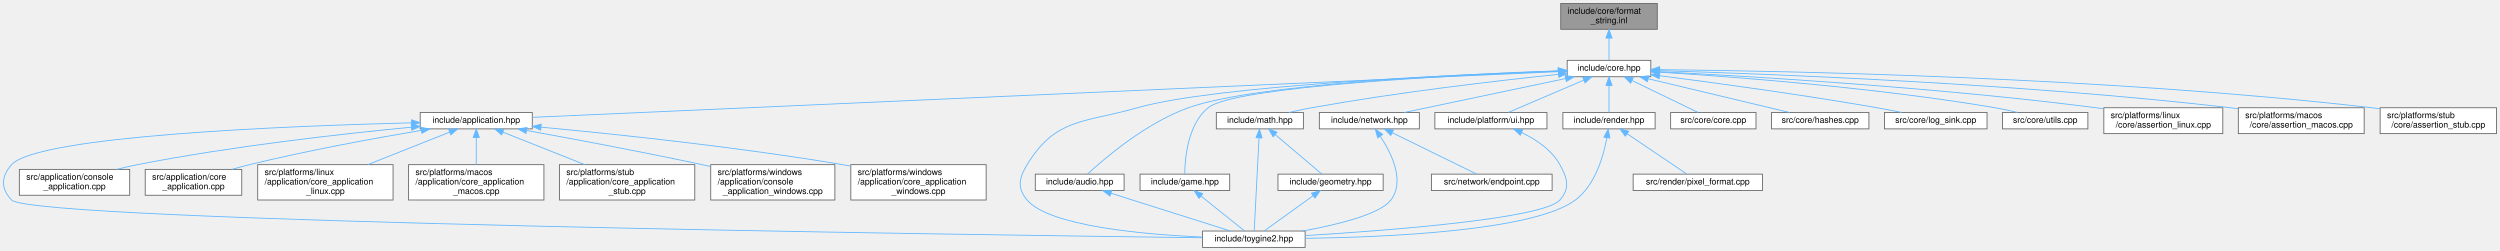
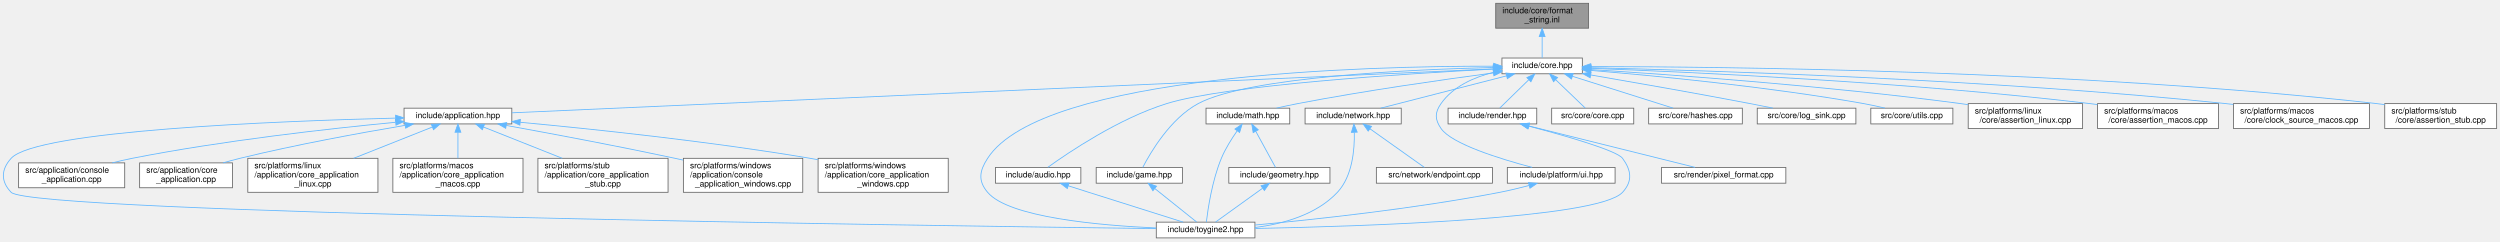
- <svg xmlns="http://www.w3.org/2000/svg" xmlns:xlink="http://www.w3.org/1999/xlink" width="2900pt" height="291pt" viewBox="0.00 0.00 2899.89 291.00">
+ <svg xmlns="http://www.w3.org/2000/svg" xmlns:xlink="http://www.w3.org/1999/xlink" width="3016pt" height="291pt" viewBox="0.00 0.00 3015.89 291.00">
  <g id="page0,1_graph0" class="graph" transform="scale(1 1) rotate(0) translate(4 287)">
    <g id="Node000001" class="node">
      <g id="a_Node000001">
        <a xlink:title="Inline implementations for toy::FormatString.">
-           <polygon fill="#999999" stroke="#666666" points="1918.39,-283 1806.39,-283 1806.39,-253 1918.39,-253 1918.39,-283" />
-           <text text-anchor="start" x="1814.39" y="-271" font-family="Helvetica,sans-Serif" font-size="10.00">include/core/format</text>
-           <text text-anchor="middle" x="1862.39" y="-260" font-family="Helvetica,sans-Serif" font-size="10.00">_string.inl</text>
+           <polygon fill="#999999" stroke="#666666" points="1912.39,-283 1800.39,-283 1800.39,-253 1912.39,-253 1912.39,-283" />
+           <text text-anchor="start" x="1808.39" y="-271" font-family="Helvetica,sans-Serif" font-size="10.00">include/core/format</text>
+           <text text-anchor="middle" x="1856.39" y="-260" font-family="Helvetica,sans-Serif" font-size="10.00">_string.inl</text>
        </a>
      </g>
    </g>
    <g id="Node000002" class="node">
      <g id="a_Node000002">
        <a xlink:href="../../da/d47/core_8hpp.html" target="_top" xlink:title="Umbrella header for the engine core module.">
-           <polygon fill="white" stroke="#666666" points="1910.89,-217 1813.89,-217 1813.89,-198 1910.89,-198 1910.89,-217" />
-           <text text-anchor="middle" x="1862.39" y="-205" font-family="Helvetica,sans-Serif" font-size="10.00">include/core.hpp</text>
+           <polygon fill="white" stroke="#666666" points="1904.89,-217 1807.89,-217 1807.89,-198 1904.89,-198 1904.89,-217" />
+           <text text-anchor="middle" x="1856.39" y="-205" font-family="Helvetica,sans-Serif" font-size="10.00">include/core.hpp</text>
        </a>
      </g>
    </g>
    <g id="edge1_Node000001_Node000002" class="edge">
      <g id="a_edge1_Node000001_Node000002">
        <a xlink:title=" ">
-           <path fill="none" stroke="#63b8ff" d="M1862.39,-242.75C1862.39,-233.72 1862.39,-224.03 1862.39,-217.27" />
-           <polygon fill="#63b8ff" stroke="#63b8ff" points="1858.89,-242.84 1862.39,-252.84 1865.89,-242.84 1858.89,-242.84" />
+           <path fill="none" stroke="#63b8ff" d="M1856.39,-242.75C1856.39,-233.72 1856.39,-224.03 1856.39,-217.27" />
+           <polygon fill="#63b8ff" stroke="#63b8ff" points="1852.89,-242.84 1856.39,-252.84 1859.89,-242.84 1852.89,-242.84" />
        </a>
      </g>
    </g>
    <g id="Node000003" class="node">
      <g id="a_Node000003">
        <a xlink:href="../../d4/d01/application_8hpp.html" target="_top" xlink:title="Umbrella header for the application module.">
          <polygon fill="white" stroke="#666666" points="613.39,-156.5 483.39,-156.5 483.39,-137.5 613.39,-137.5 613.39,-156.5" />
          <text text-anchor="middle" x="548.39" y="-144.5" font-family="Helvetica,sans-Serif" font-size="10.00">include/application.hpp</text>
        </a>
      </g>
    </g>
    <g id="edge2_Node000002_Node000003" class="edge">
      <g id="a_edge2_Node000002_Node000003">
        <a xlink:title=" ">
-           <path fill="none" stroke="#63b8ff" d="M1803.49,-203.88C1587.45,-194.26 839.42,-160.96 613.5,-150.9" />
-           <polygon fill="#63b8ff" stroke="#63b8ff" points="1803.52,-207.38 1813.67,-204.33 1803.83,-200.39 1803.52,-207.38" />
+           <path fill="none" stroke="#63b8ff" d="M1797.34,-203.86C1581.85,-194.22 838.67,-160.98 613.53,-150.91" />
+           <polygon fill="#63b8ff" stroke="#63b8ff" points="1797.35,-207.36 1807.5,-204.31 1797.66,-200.37 1797.35,-207.36" />
        </a>
      </g>
    </g>
    <g id="Node000004" class="node">
      <g id="a_Node000004">
        <a xlink:href="../../d8/d8c/toygine2_8hpp.html" target="_top" xlink:title="Main umbrella header for the engine.">
          <polygon fill="white" stroke="#666666" points="1509.89,-19 1390.89,-19 1390.89,0 1509.89,0 1509.89,-19" />
          <text text-anchor="middle" x="1450.39" y="-7" font-family="Helvetica,sans-Serif" font-size="10.00">include/toygine2.hpp</text>
        </a>
      </g>
    </g>
    <g id="edge27_Node000002_Node000004" class="edge">
      <g id="a_edge27_Node000002_Node000004">
        <a xlink:title=" ">
-           <path fill="none" stroke="#63b8ff" d="M1803.46,-204.63C1681.6,-200.28 1405.73,-187.84 1315.39,-162 1253.85,-144.4 1220.7,-150.65 1187.39,-96 1177.9,-80.44 1175.62,-68.92 1187.39,-55 1212.9,-24.8 1321.38,-15.09 1390.8,-11.97" />
-           <polygon fill="#63b8ff" stroke="#63b8ff" points="1803.6,-208.14 1813.71,-204.99 1803.84,-201.14 1803.6,-208.14" />
+           <path fill="none" stroke="#63b8ff" d="M1797.44,-207.16C1646.47,-207.35 1253.15,-197.9 1187.39,-96 1177.5,-80.69 1175.62,-68.92 1187.39,-55 1212.9,-24.8 1321.38,-15.09 1390.8,-11.97" />
+           <polygon fill="#63b8ff" stroke="#63b8ff" points="1797.89,-210.66 1807.88,-207.13 1797.87,-203.66 1797.89,-210.66" />
        </a>
      </g>
    </g>
    <g id="Node000012" class="node">
      <g id="a_Node000012">
        <a xlink:href="../../d1/d71/audio_8hpp.html" target="_top" xlink:title="Umbrella header for the audio module.">
          <polygon fill="white" stroke="#666666" points="1299.89,-85 1196.89,-85 1196.89,-66 1299.89,-66 1299.89,-85" />
          <text text-anchor="middle" x="1248.39" y="-73" font-family="Helvetica,sans-Serif" font-size="10.00">include/audio.hpp</text>
        </a>
      </g>
    </g>
    <g id="edge11_Node000002_Node000012" class="edge">
      <g id="a_edge11_Node000002_Node000012">
        <a xlink:title=" ">
-           <path fill="none" stroke="#63b8ff" d="M1803.54,-204.81C1691.53,-200.99 1451.97,-189.75 1374.39,-162 1325.35,-144.46 1277.17,-103.28 1257.56,-85.24" />
-           <polygon fill="#63b8ff" stroke="#63b8ff" points="1803.53,-208.31 1813.65,-205.14 1803.77,-201.31 1803.53,-208.31" />
+           <path fill="none" stroke="#63b8ff" d="M1797.37,-203.67C1691.91,-198.12 1475.42,-184.36 1403.39,-162 1345.57,-144.05 1284.95,-103.1 1260.08,-85.17" />
+           <polygon fill="#63b8ff" stroke="#63b8ff" points="1797.35,-207.17 1807.52,-204.2 1797.72,-200.18 1797.35,-207.17" />
        </a>
      </g>
    </g>
    <g id="Node000013" class="node">
      <g id="a_Node000013">
        <a xlink:href="../../d8/d39/game_8hpp.html" target="_top" xlink:title="Umbrella header for the game module.">
          <polygon fill="white" stroke="#666666" points="1422.39,-85 1318.39,-85 1318.39,-66 1422.39,-66 1422.39,-85" />
          <text text-anchor="middle" x="1370.39" y="-73" font-family="Helvetica,sans-Serif" font-size="10.00">include/game.hpp</text>
        </a>
      </g>
    </g>
    <g id="edge13_Node000002_Node000013" class="edge">
      <g id="a_edge13_Node000002_Node000013">
        <a xlink:title=" ">
-           <path fill="none" stroke="#63b8ff" d="M1803.41,-204.45C1685.29,-199.84 1428.33,-187.03 1397.39,-162 1373.67,-142.81 1370.44,-102.89 1370.23,-85.23" />
-           <polygon fill="#63b8ff" stroke="#63b8ff" points="1803.59,-207.96 1813.71,-204.85 1803.85,-200.97 1803.59,-207.96" />
+           <path fill="none" stroke="#63b8ff" d="M1797.34,-205.58C1697.78,-203.13 1501.52,-194.25 1441.39,-162 1407.89,-144.03 1383.9,-103.09 1374.62,-85.17" />
+           <polygon fill="#63b8ff" stroke="#63b8ff" points="1797.45,-209.08 1807.53,-205.81 1797.61,-202.08 1797.45,-209.08" />
        </a>
      </g>
    </g>
    <g id="Node000014" class="node">
      <g id="a_Node000014">
        <a xlink:href="../../d4/d78/math_8hpp.html" target="_top" xlink:title="Umbrella header for the math module.">
-           <polygon fill="white" stroke="#666666" points="1507.89,-156.5 1406.89,-156.5 1406.89,-137.5 1507.89,-137.5 1507.89,-156.5" />
-           <text text-anchor="middle" x="1457.39" y="-144.5" font-family="Helvetica,sans-Serif" font-size="10.00">include/math.hpp</text>
+           <polygon fill="white" stroke="#666666" points="1551.89,-156.5 1450.89,-156.5 1450.89,-137.5 1551.89,-137.5 1551.89,-156.5" />
+           <text text-anchor="middle" x="1501.39" y="-144.5" font-family="Helvetica,sans-Serif" font-size="10.00">include/math.hpp</text>
        </a>
      </g>
    </g>
    <g id="edge15_Node000002_Node000014" class="edge">
      <g id="a_edge15_Node000002_Node000014">
        <a xlink:title=" ">
-           <path fill="none" stroke="#63b8ff" d="M1803.65,-200.75C1734.77,-193.59 1617.3,-180.05 1517.39,-162 1508.86,-160.46 1499.72,-158.49 1491.21,-156.52" />
-           <polygon fill="#63b8ff" stroke="#63b8ff" points="1803.56,-204.26 1813.87,-201.8 1804.28,-197.3 1803.56,-204.26" />
+           <path fill="none" stroke="#63b8ff" d="M1797.64,-199.04C1737.93,-191.13 1642.89,-177.63 1561.39,-162 1553.09,-160.41 1544.2,-158.47 1535.87,-156.54" />
+           <polygon fill="#63b8ff" stroke="#63b8ff" points="1797.27,-202.52 1807.64,-200.36 1798.18,-195.58 1797.27,-202.52" />
        </a>
      </g>
    </g>
    <g id="Node000016" class="node">
      <g id="a_Node000016">
        <a xlink:href="../../d6/d67/network_8hpp.html" target="_top" xlink:title="Umbrella header for the network module.">
-           <polygon fill="white" stroke="#666666" points="1642.39,-156.5 1526.39,-156.5 1526.39,-137.5 1642.39,-137.5 1642.39,-156.5" />
-           <text text-anchor="middle" x="1584.39" y="-144.5" font-family="Helvetica,sans-Serif" font-size="10.00">include/network.hpp</text>
+           <polygon fill="white" stroke="#666666" points="1686.39,-156.5 1570.39,-156.5 1570.39,-137.5 1686.39,-137.5 1686.39,-156.5" />
+           <text text-anchor="middle" x="1628.39" y="-144.5" font-family="Helvetica,sans-Serif" font-size="10.00">include/network.hpp</text>
        </a>
      </g>
    </g>
    <g id="edge19_Node000002_Node000016" class="edge">
      <g id="a_edge19_Node000002_Node000016">
        <a xlink:title=" ">
-           <path fill="none" stroke="#63b8ff" d="M1811.98,-195.89C1758.3,-184.6 1674.4,-166.94 1624.86,-156.52" />
-           <polygon fill="#63b8ff" stroke="#63b8ff" points="1811.46,-199.36 1821.96,-197.99 1812.9,-192.51 1811.46,-199.36" />
+           <path fill="none" stroke="#63b8ff" d="M1813.38,-195.47C1769.31,-184.16 1701.7,-166.81 1661.58,-156.52" />
+           <polygon fill="#63b8ff" stroke="#63b8ff" points="1812.68,-198.9 1823.23,-197.99 1814.42,-192.12 1812.68,-198.9" />
        </a>
      </g>
    </g>
    <g id="Node000018" class="node">
      <g id="a_Node000018">
        <a xlink:href="../../de/dd6/ui_8hpp.html" target="_top" xlink:title="Umbrella header for platform UI types.">
-           <polygon fill="white" stroke="#666666" points="1790.39,-156.5 1660.39,-156.5 1660.39,-137.5 1790.39,-137.5 1790.39,-156.5" />
-           <text text-anchor="middle" x="1725.39" y="-144.5" font-family="Helvetica,sans-Serif" font-size="10.00">include/platform/ui.hpp</text>
+           <polygon fill="white" stroke="#666666" points="1944.39,-85 1814.39,-85 1814.39,-66 1944.39,-66 1944.39,-85" />
+           <text text-anchor="middle" x="1879.39" y="-73" font-family="Helvetica,sans-Serif" font-size="10.00">include/platform/ui.hpp</text>
        </a>
      </g>
    </g>
    <g id="edge22_Node000002_Node000018" class="edge">
      <g id="a_edge22_Node000002_Node000018">
        <a xlink:title=" ">
-           <path fill="none" stroke="#63b8ff" d="M1832.95,-193.93C1806.5,-182.64 1768.37,-166.36 1745.33,-156.52" />
-           <polygon fill="#63b8ff" stroke="#63b8ff" points="1831.89,-197.29 1842.46,-197.99 1834.64,-190.85 1831.89,-197.29" />
+           <path fill="none" stroke="#63b8ff" d="M1797.75,-199.74C1774.02,-193.79 1748.86,-182.69 1734.39,-162 1726.74,-151.08 1726.83,-142.98 1734.39,-132 1747.22,-113.35 1805.65,-95.27 1844.31,-85.05" />
+           <polygon fill="#63b8ff" stroke="#63b8ff" points="1797.27,-203.22 1807.79,-201.98 1798.8,-196.39 1797.27,-203.22" />
        </a>
      </g>
    </g>
    <g id="Node000019" class="node">
      <g id="a_Node000019">
        <a xlink:href="../../d6/d4b/render_8hpp.html" target="_top" xlink:title="Umbrella header for the render module.">
-           <polygon fill="white" stroke="#666666" points="1915.89,-156.5 1808.89,-156.5 1808.89,-137.5 1915.89,-137.5 1915.89,-156.5" />
-           <text text-anchor="middle" x="1862.39" y="-144.5" font-family="Helvetica,sans-Serif" font-size="10.00">include/render.hpp</text>
+           <polygon fill="white" stroke="#666666" points="1849.89,-156.5 1742.89,-156.5 1742.89,-137.5 1849.89,-137.5 1849.89,-156.5" />
+           <text text-anchor="middle" x="1796.39" y="-144.5" font-family="Helvetica,sans-Serif" font-size="10.00">include/render.hpp</text>
        </a>
      </g>
    </g>
    <g id="edge24_Node000002_Node000019" class="edge">
      <g id="a_edge24_Node000002_Node000019">
        <a xlink:title=" ">
-           <path fill="none" stroke="#63b8ff" d="M1862.39,-187.66C1862.39,-177.24 1862.39,-164.8 1862.39,-156.67" />
-           <polygon fill="#63b8ff" stroke="#63b8ff" points="1858.89,-187.87 1862.39,-197.87 1865.89,-187.87 1858.89,-187.87" />
+           <path fill="none" stroke="#63b8ff" d="M1840.07,-190.59C1828.86,-179.67 1814.42,-165.58 1805.28,-156.67" />
+           <polygon fill="#63b8ff" stroke="#63b8ff" points="1837.93,-193.39 1847.53,-197.87 1842.82,-188.38 1837.93,-193.39" />
        </a>
      </g>
    </g>
    <g id="Node000021" class="node">
      <g id="a_Node000021">
        <a xlink:href="../../da/de0/core_8cpp.html" target="_top" xlink:title="Implementation of toy::initialize() and toy::deInitialize() lifecycle functions.">
-           <polygon fill="white" stroke="#666666" points="2032.89,-156.5 1933.89,-156.5 1933.89,-137.5 2032.89,-137.5 2032.89,-156.5" />
-           <text text-anchor="middle" x="1983.39" y="-144.5" font-family="Helvetica,sans-Serif" font-size="10.00">src/core/core.cpp</text>
+           <polygon fill="white" stroke="#666666" points="1966.89,-156.5 1867.89,-156.5 1867.89,-137.5 1966.89,-137.5 1966.89,-156.5" />
+           <text text-anchor="middle" x="1917.39" y="-144.5" font-family="Helvetica,sans-Serif" font-size="10.00">src/core/core.cpp</text>
        </a>
      </g>
    </g>
    <g id="edge28_Node000002_Node000021" class="edge">
      <g id="a_edge28_Node000002_Node000021">
        <a xlink:title=" ">
-           <path fill="none" stroke="#63b8ff" d="M1889,-193.63C1912.34,-182.35 1945.6,-166.27 1965.77,-156.52" />
-           <polygon fill="#63b8ff" stroke="#63b8ff" points="1887.46,-190.49 1879.98,-197.99 1890.51,-196.79 1887.46,-190.49" />
+           <path fill="none" stroke="#63b8ff" d="M1872.64,-190.91C1884.08,-179.94 1898.96,-165.67 1908.35,-156.67" />
+           <polygon fill="#63b8ff" stroke="#63b8ff" points="1870.18,-188.42 1865.39,-197.87 1875.03,-193.47 1870.18,-188.42" />
        </a>
      </g>
    </g>
    <g id="Node000022" class="node">
      <g id="a_Node000022">
        <a xlink:href="../../db/d2d/hashes_8cpp.html" target="_top" xlink:title="Table-driven implementations of toy::crc8(), toy::crc16(), and toy::crc32().">
-           <polygon fill="white" stroke="#666666" points="2163.89,-156.5 2050.89,-156.5 2050.89,-137.5 2163.89,-137.5 2163.89,-156.5" />
-           <text text-anchor="middle" x="2107.39" y="-144.5" font-family="Helvetica,sans-Serif" font-size="10.00">src/core/hashes.cpp</text>
+           <polygon fill="white" stroke="#666666" points="2097.89,-156.5 1984.89,-156.5 1984.89,-137.5 2097.89,-137.5 2097.89,-156.5" />
+           <text text-anchor="middle" x="2041.39" y="-144.5" font-family="Helvetica,sans-Serif" font-size="10.00">src/core/hashes.cpp</text>
        </a>
      </g>
    </g>
    <g id="edge29_Node000002_Node000022" class="edge">
      <g id="a_edge29_Node000002_Node000022">
        <a xlink:title=" ">
-           <path fill="none" stroke="#63b8ff" d="M1908,-195.61C1955.35,-184.3 2028.42,-166.85 2071.72,-156.52" />
-           <polygon fill="#63b8ff" stroke="#63b8ff" points="1906.92,-192.27 1898.01,-197.99 1908.55,-199.08 1906.92,-192.27" />
+           <path fill="none" stroke="#63b8ff" d="M1892.87,-194.96C1928.65,-183.65 1982.38,-166.66 2014.45,-156.52" />
+           <polygon fill="#63b8ff" stroke="#63b8ff" points="1891.77,-191.64 1883.29,-197.99 1893.88,-198.32 1891.77,-191.64" />
        </a>
      </g>
    </g>
    <g id="Node000023" class="node">
      <g id="a_Node000023">
        <a xlink:href="../../d2/d51/log__sink_8cpp.html" target="_top" xlink:title="Out-of-line definitions for toy::log::ISink.">
-           <polygon fill="white" stroke="#666666" points="2300.89,-156.5 2181.89,-156.5 2181.89,-137.5 2300.89,-137.5 2300.89,-156.5" />
-           <text text-anchor="middle" x="2241.39" y="-144.5" font-family="Helvetica,sans-Serif" font-size="10.00">src/core/log_sink.cpp</text>
+           <polygon fill="white" stroke="#666666" points="2234.89,-156.5 2115.89,-156.5 2115.89,-137.5 2234.89,-137.5 2234.89,-156.5" />
+           <text text-anchor="middle" x="2175.39" y="-144.5" font-family="Helvetica,sans-Serif" font-size="10.00">src/core/log_sink.cpp</text>
        </a>
      </g>
    </g>
    <g id="edge30_Node000002_Node000023" class="edge">
      <g id="a_edge30_Node000002_Node000023">
        <a xlink:title=" ">
-           <path fill="none" stroke="#63b8ff" d="M1921.1,-199.18C1983.76,-191.12 2085.84,-177.26 2173.39,-162 2182.65,-160.39 2192.58,-158.46 2201.91,-156.55" />
-           <polygon fill="#63b8ff" stroke="#63b8ff" points="1920.49,-195.73 1911.01,-200.47 1921.38,-202.68 1920.49,-195.73" />
+           <path fill="none" stroke="#63b8ff" d="M1915.21,-196.54C1966.13,-187.81 2041.71,-174.58 2107.39,-162 2116.26,-160.3 2125.78,-158.39 2134.79,-156.55" />
+           <polygon fill="#63b8ff" stroke="#63b8ff" points="1914.31,-193.15 1905.05,-198.28 1915.49,-200.05 1914.31,-193.15" />
        </a>
      </g>
    </g>
    <g id="Node000024" class="node">
      <g id="a_Node000024">
        <a xlink:href="../../de/d06/utils_8cpp.html" target="_top" xlink:title="Definitions for string, encoding, and number utilities declared in core/utils.hpp.">
-           <polygon fill="white" stroke="#666666" points="2417.89,-156.5 2318.89,-156.5 2318.89,-137.5 2417.89,-137.5 2417.89,-156.5" />
-           <text text-anchor="middle" x="2368.39" y="-144.5" font-family="Helvetica,sans-Serif" font-size="10.00">src/core/utils.cpp</text>
+           <polygon fill="white" stroke="#666666" points="2351.89,-156.5 2252.89,-156.5 2252.89,-137.5 2351.89,-137.5 2351.89,-156.5" />
+           <text text-anchor="middle" x="2302.39" y="-144.5" font-family="Helvetica,sans-Serif" font-size="10.00">src/core/utils.cpp</text>
        </a>
      </g>
    </g>
    <g id="edge31_Node000002_Node000024" class="edge">
      <g id="a_edge31_Node000002_Node000024">
        <a xlink:title=" ">
-           <path fill="none" stroke="#63b8ff" d="M1921.16,-203.25C2007.1,-197.92 2171.91,-185.47 2310.39,-162 2318.86,-160.56 2327.94,-158.59 2336.34,-156.57" />
-           <polygon fill="#63b8ff" stroke="#63b8ff" points="1920.84,-199.77 1911.07,-203.87 1921.27,-206.75 1920.84,-199.77" />
+           <path fill="none" stroke="#63b8ff" d="M1915.41,-202C1991.75,-195.66 2128.66,-182.52 2244.39,-162 2252.75,-160.52 2261.71,-158.55 2270.02,-156.56" />
+           <polygon fill="#63b8ff" stroke="#63b8ff" points="1914.73,-198.54 1905.05,-202.85 1915.31,-205.52 1914.73,-198.54" />
        </a>
      </g>
    </g>
    <g id="Node000025" class="node">
      <g id="a_Node000025">
        <a xlink:href="../../df/de5/assertion__linux_8cpp.html" target="_top" xlink:title="Linux implementation of the toy::assertion crash handler and stack trace capture.">
-           <polygon fill="white" stroke="#666666" points="2574.39,-162 2436.39,-162 2436.39,-132 2574.39,-132 2574.39,-162" />
-           <text text-anchor="start" x="2444.39" y="-150" font-family="Helvetica,sans-Serif" font-size="10.00">src/platforms/linux</text>
-           <text text-anchor="middle" x="2505.39" y="-139" font-family="Helvetica,sans-Serif" font-size="10.00">/core/assertion_linux.cpp</text>
+           <polygon fill="white" stroke="#666666" points="2508.39,-162 2370.39,-162 2370.39,-132 2508.39,-132 2508.39,-162" />
+           <text text-anchor="start" x="2378.39" y="-150" font-family="Helvetica,sans-Serif" font-size="10.00">src/platforms/linux</text>
+           <text text-anchor="middle" x="2439.39" y="-139" font-family="Helvetica,sans-Serif" font-size="10.00">/core/assertion_linux.cpp</text>
        </a>
      </g>
    </g>
    <g id="edge32_Node000002_Node000025" class="edge">
      <g id="a_edge32_Node000002_Node000025">
        <a xlink:title=" ">
-           <path fill="none" stroke="#63b8ff" d="M1921.1,-203.79C2023.99,-198.63 2243.41,-185.7 2427.39,-162 2430.25,-161.63 2433.17,-161.23 2436.12,-160.8" />
-           <polygon fill="#63b8ff" stroke="#63b8ff" points="1920.74,-200.31 1910.92,-204.3 1921.08,-207.3 1920.74,-200.31" />
+           <path fill="none" stroke="#63b8ff" d="M1915.14,-203.04C2009.51,-197.1 2200.57,-183.47 2361.39,-162 2364.25,-161.62 2367.17,-161.2 2370.11,-160.77" />
+           <polygon fill="#63b8ff" stroke="#63b8ff" points="1914.7,-199.56 1904.94,-203.68 1915.14,-206.55 1914.7,-199.56" />
        </a>
      </g>
    </g>
    <g id="Node000026" class="node">
      <g id="a_Node000026">
        <a xlink:href="../../d5/d5a/assertion__macos_8cpp.html" target="_top" xlink:title="macOS implementation of the toy::assertion crash handler and stack trace capture.">
-           <polygon fill="white" stroke="#666666" points="2738.39,-162 2592.39,-162 2592.39,-132 2738.39,-132 2738.39,-162" />
-           <text text-anchor="start" x="2600.39" y="-150" font-family="Helvetica,sans-Serif" font-size="10.00">src/platforms/macos</text>
-           <text text-anchor="middle" x="2665.39" y="-139" font-family="Helvetica,sans-Serif" font-size="10.00">/core/assertion_macos.cpp</text>
+           <polygon fill="white" stroke="#666666" points="2672.39,-162 2526.39,-162 2526.39,-132 2672.39,-132 2672.39,-162" />
+           <text text-anchor="start" x="2534.39" y="-150" font-family="Helvetica,sans-Serif" font-size="10.00">src/platforms/macos</text>
+           <text text-anchor="middle" x="2599.39" y="-139" font-family="Helvetica,sans-Serif" font-size="10.00">/core/assertion_macos.cpp</text>
        </a>
      </g>
    </g>
    <g id="edge33_Node000002_Node000026" class="edge">
      <g id="a_edge33_Node000002_Node000026">
        <a xlink:title=" ">
-           <path fill="none" stroke="#63b8ff" d="M1921.41,-205C2044.73,-201.41 2338.56,-190.37 2583.39,-162 2586.25,-161.67 2589.18,-161.3 2592.12,-160.91" />
-           <polygon fill="#63b8ff" stroke="#63b8ff" points="1920.97,-201.52 1911.07,-205.3 1921.17,-208.51 1920.97,-201.52" />
+           <path fill="none" stroke="#63b8ff" d="M1915.11,-204.56C2030.74,-200.28 2295.93,-188.29 2517.39,-162 2520.25,-161.66 2523.17,-161.29 2526.12,-160.89" />
+           <polygon fill="#63b8ff" stroke="#63b8ff" points="1914.92,-201.06 1905.06,-204.92 1915.18,-208.06 1914.92,-201.06" />
        </a>
      </g>
    </g>
    <g id="Node000027" class="node">
      <g id="a_Node000027">
-         <a xlink:href="../../d7/d90/assertion__stub_8cpp.html" target="_top" xlink:title="Stub definitions for the assertion callback API declared in core/assertion.hpp.">
-           <polygon fill="white" stroke="#666666" points="2891.89,-162 2756.89,-162 2756.89,-132 2891.89,-132 2891.89,-162" />
-           <text text-anchor="start" x="2764.89" y="-150" font-family="Helvetica,sans-Serif" font-size="10.00">src/platforms/stub</text>
-           <text text-anchor="middle" x="2824.39" y="-139" font-family="Helvetica,sans-Serif" font-size="10.00">/core/assertion_stub.cpp</text>
+         <a xlink:href="../../d6/d9a/clock__source__macos_8cpp.html" target="_top" xlink:title="macOS implementation of toy::chrono::ClockSource using CLOCK_MONOTONIC_RAW.">
+           <polygon fill="white" stroke="#666666" points="2854.39,-162 2690.39,-162 2690.39,-132 2854.39,-132 2854.39,-162" />
+           <text text-anchor="start" x="2698.39" y="-150" font-family="Helvetica,sans-Serif" font-size="10.00">src/platforms/macos</text>
+           <text text-anchor="middle" x="2772.39" y="-139" font-family="Helvetica,sans-Serif" font-size="10.00">/core/clock_source_macos.cpp</text>
        </a>
      </g>
    </g>
    <g id="edge34_Node000002_Node000027" class="edge">
      <g id="a_edge34_Node000002_Node000027">
        <a xlink:title=" ">
-           <path fill="none" stroke="#63b8ff" d="M1921.26,-206.17C2063.63,-204.8 2437.65,-197.79 2747.39,-162 2750.49,-161.64 2753.66,-161.23 2756.85,-160.79" />
-           <polygon fill="#63b8ff" stroke="#63b8ff" points="1920.98,-202.67 1911.01,-206.26 1921.05,-209.67 1920.98,-202.67" />
+           <path fill="none" stroke="#63b8ff" d="M1915.51,-205.31C2051.2,-202.15 2395.29,-191.65 2681.39,-162 2684.25,-161.7 2687.16,-161.38 2690.09,-161.03" />
+           <polygon fill="#63b8ff" stroke="#63b8ff" points="1915.25,-201.82 1905.34,-205.55 1915.41,-208.82 1915.25,-201.82" />
+         </a>
+       </g>
+     </g>
+     <g id="Node000028" class="node">
+       <g id="a_Node000028">
+         <a xlink:href="../../d7/d90/assertion__stub_8cpp.html" target="_top" xlink:title="Stub definitions for the assertion callback API declared in core/assertion.hpp.">
+           <polygon fill="white" stroke="#666666" points="3007.89,-162 2872.89,-162 2872.89,-132 3007.89,-132 3007.89,-162" />
+           <text text-anchor="start" x="2880.89" y="-150" font-family="Helvetica,sans-Serif" font-size="10.00">src/platforms/stub</text>
+           <text text-anchor="middle" x="2940.39" y="-139" font-family="Helvetica,sans-Serif" font-size="10.00">/core/assertion_stub.cpp</text>
+         </a>
+       </g>
+     </g>
+     <g id="edge35_Node000002_Node000028" class="edge">
+       <g id="a_edge35_Node000002_Node000028">
+         <a xlink:title=" ">
+           <path fill="none" stroke="#63b8ff" d="M1915.31,-206.68C2070.81,-206.56 2504.91,-202.32 2863.39,-162 2866.49,-161.65 2869.66,-161.25 2872.86,-160.81" />
+           <polygon fill="#63b8ff" stroke="#63b8ff" points="1915.04,-203.18 1905.04,-206.68 1915.04,-210.18 1915.04,-203.18" />
        </a>
      </g>
    </g>
    <g id="edge3_Node000003_Node000004" class="edge">
      <g id="a_edge3_Node000003_Node000004">
        <a xlink:title=" ">
          <path fill="none" stroke="#63b8ff" d="M472.97,-144.52C332.01,-140.96 40,-129.58 9.39,-96 -2.89,-82.53 -3.3,-68.08 9.39,-55 33.81,-29.81 1121.17,-14.61 1390.51,-11.22" />
          <polygon fill="#63b8ff" stroke="#63b8ff" points="473.18,-148.02 483.26,-144.77 473.35,-141.03 473.18,-148.02" />
        </a>
      </g>
    </g>
    <g id="Node000005" class="node">
      <g id="a_Node000005">
        <a xlink:href="../../db/db6/console__application_8cpp.html" target="_top" xlink:title="Implementations for toy::application::ConsoleApplication.">
          <polygon fill="white" stroke="#666666" points="146.39,-90.5 18.39,-90.5 18.39,-60.5 146.39,-60.5 146.39,-90.5" />
          <text text-anchor="start" x="26.39" y="-78.5" font-family="Helvetica,sans-Serif" font-size="10.00">src/application/console</text>
          <text text-anchor="middle" x="82.39" y="-67.5" font-family="Helvetica,sans-Serif" font-size="10.00">_application.cpp</text>
        </a>
      </g>
    </g>
    <g id="edge4_Node000003_Node000005" class="edge">
      <g id="a_edge4_Node000003_Node000005">
        <a xlink:title=" ">
          <path fill="none" stroke="#63b8ff" d="M472.88,-139.44C393.4,-131.82 264.87,-117.49 155.39,-96 147.53,-94.46 139.28,-92.55 131.26,-90.52" />
          <polygon fill="#63b8ff" stroke="#63b8ff" points="473,-142.96 483.28,-140.42 473.66,-135.99 473,-142.96" />
        </a>
      </g>
    </g>
    <g id="Node000006" class="node">
      <g id="a_Node000006">
        <a xlink:href="../../d0/dbb/core__application_8cpp.html" target="_top" xlink:title="Implementations for toy::application::CoreApplication.">
          <polygon fill="white" stroke="#666666" points="276.39,-90.5 164.39,-90.5 164.39,-60.5 276.39,-60.5 276.39,-90.5" />
          <text text-anchor="start" x="172.39" y="-78.5" font-family="Helvetica,sans-Serif" font-size="10.00">src/application/core</text>
          <text text-anchor="middle" x="220.39" y="-67.5" font-family="Helvetica,sans-Serif" font-size="10.00">_application.cpp</text>
        </a>
      </g>
    </g>
    <g id="edge5_Node000003_Node000006" class="edge">
      <g id="a_edge5_Node000003_Node000006">
        <a xlink:title=" ">
          <path fill="none" stroke="#63b8ff" d="M484.61,-135.78C431.11,-126.75 352.83,-112.48 285.39,-96 278.75,-94.38 271.78,-92.49 264.98,-90.54" />
          <polygon fill="#63b8ff" stroke="#63b8ff" points="484.2,-139.26 494.64,-137.46 485.36,-132.36 484.2,-139.26" />
        </a>
      </g>
    </g>
    <g id="Node000007" class="node">
      <g id="a_Node000007">
        <a xlink:href="../../d0/d8a/core__application__linux_8cpp.html" target="_top" xlink:title="Linux implementations of toy::application::CoreApplication via POSIX APIs.">
          <polygon fill="white" stroke="#666666" points="451.89,-96 294.89,-96 294.89,-55 451.89,-55 451.89,-96" />
          <text text-anchor="start" x="302.89" y="-84" font-family="Helvetica,sans-Serif" font-size="10.00">src/platforms/linux</text>
          <text text-anchor="start" x="302.89" y="-73" font-family="Helvetica,sans-Serif" font-size="10.00">/application/core_application</text>
          <text text-anchor="middle" x="373.39" y="-62" font-family="Helvetica,sans-Serif" font-size="10.00">_linux.cpp</text>
        </a>
      </g>
    </g>
    <g id="edge6_Node000003_Node000007" class="edge">
      <g id="a_edge6_Node000003_Node000007">
        <a xlink:title=" ">
          <path fill="none" stroke="#63b8ff" d="M517.48,-133.73C491.21,-123.29 453.02,-108.13 422.55,-96.03" />
          <polygon fill="#63b8ff" stroke="#63b8ff" points="516.34,-137.04 526.93,-137.48 518.93,-130.53 516.34,-137.04" />
        </a>
      </g>
    </g>
    <g id="Node000008" class="node">
      <g id="a_Node000008">
        <a xlink:href="../../d8/d89/core__application__macos_8cpp.html" target="_top" xlink:title="macOS implementations of toy::application::CoreApplication via POSIX APIs.">
          <polygon fill="white" stroke="#666666" points="626.89,-96 469.89,-96 469.89,-55 626.89,-55 626.89,-96" />
          <text text-anchor="start" x="477.89" y="-84" font-family="Helvetica,sans-Serif" font-size="10.00">src/platforms/macos</text>
          <text text-anchor="start" x="477.89" y="-73" font-family="Helvetica,sans-Serif" font-size="10.00">/application/core_application</text>
          <text text-anchor="middle" x="548.39" y="-62" font-family="Helvetica,sans-Serif" font-size="10.00">_macos.cpp</text>
        </a>
      </g>
    </g>
    <g id="edge7_Node000003_Node000008" class="edge">
      <g id="a_edge7_Node000003_Node000008">
        <a xlink:title=" ">
          <path fill="none" stroke="#63b8ff" d="M548.39,-127.38C548.39,-117.74 548.39,-105.96 548.39,-96.17" />
          <polygon fill="#63b8ff" stroke="#63b8ff" points="544.89,-127.48 548.39,-137.48 551.89,-127.48 544.89,-127.48" />
        </a>
      </g>
    </g>
    <g id="Node000009" class="node">
      <g id="a_Node000009">
        <a xlink:href="../../db/da8/core__application__stub_8cpp.html" target="_top" xlink:title="Stub implementation of toy::application::CoreApplication::sleep() for platforms without OS sleep supp...">
          <polygon fill="white" stroke="#666666" points="801.89,-96 644.89,-96 644.89,-55 801.89,-55 801.89,-96" />
          <text text-anchor="start" x="652.89" y="-84" font-family="Helvetica,sans-Serif" font-size="10.00">src/platforms/stub</text>
          <text text-anchor="start" x="652.89" y="-73" font-family="Helvetica,sans-Serif" font-size="10.00">/application/core_application</text>
          <text text-anchor="middle" x="723.39" y="-62" font-family="Helvetica,sans-Serif" font-size="10.00">_stub.cpp</text>
        </a>
      </g>
    </g>
    <g id="edge8_Node000003_Node000009" class="edge">
      <g id="a_edge8_Node000003_Node000009">
        <a xlink:title=" ">
          <path fill="none" stroke="#63b8ff" d="M579.29,-133.73C605.56,-123.29 643.75,-108.13 674.22,-96.03" />
          <polygon fill="#63b8ff" stroke="#63b8ff" points="577.85,-130.53 569.84,-137.48 580.43,-137.04 577.85,-130.53" />
        </a>
      </g>
    </g>
    <g id="Node000010" class="node">
      <g id="a_Node000010">
        <a xlink:href="../../df/dd0/console__application__windows_8cpp.html" target="_top" xlink:title="Windows console entry-point argument conversion from UTF-16 to UTF-8.">
          <polygon fill="white" stroke="#666666" points="964.39,-96 820.39,-96 820.39,-55 964.39,-55 964.39,-96" />
          <text text-anchor="start" x="828.39" y="-84" font-family="Helvetica,sans-Serif" font-size="10.00">src/platforms/windows</text>
          <text text-anchor="start" x="828.39" y="-73" font-family="Helvetica,sans-Serif" font-size="10.00">/application/console</text>
          <text text-anchor="middle" x="892.39" y="-62" font-family="Helvetica,sans-Serif" font-size="10.00">_application_windows.cpp</text>
        </a>
      </g>
    </g>
    <g id="edge9_Node000003_Node000010" class="edge">
      <g id="a_edge9_Node000003_Node000010">
        <a xlink:title=" ">
          <path fill="none" stroke="#63b8ff" d="M606.74,-135.64C659.93,-126.01 740.62,-110.94 810.39,-96 813.53,-95.33 816.75,-94.62 819.99,-93.9" />
          <polygon fill="#63b8ff" stroke="#63b8ff" points="606.02,-132.21 596.81,-137.43 607.27,-139.1 606.02,-132.21" />
        </a>
      </g>
    </g>
    <g id="Node000011" class="node">
      <g id="a_Node000011">
        <a xlink:href="../../dc/d2d/core__application__windows_8cpp.html" target="_top" xlink:title="Windows implementations of toy::application::CoreApplication via Win32 APIs.">
          <polygon fill="white" stroke="#666666" points="1139.89,-96 982.89,-96 982.89,-55 1139.89,-55 1139.89,-96" />
          <text text-anchor="start" x="990.89" y="-84" font-family="Helvetica,sans-Serif" font-size="10.00">src/platforms/windows</text>
          <text text-anchor="start" x="990.89" y="-73" font-family="Helvetica,sans-Serif" font-size="10.00">/application/core_application</text>
          <text text-anchor="middle" x="1061.39" y="-62" font-family="Helvetica,sans-Serif" font-size="10.00">_windows.cpp</text>
        </a>
      </g>
    </g>
    <g id="edge10_Node000003_Node000011" class="edge">
      <g id="a_edge10_Node000003_Node000011">
        <a xlink:title=" ">
          <path fill="none" stroke="#63b8ff" d="M623.58,-139.47C708.77,-131.53 851.61,-116.6 973.39,-96 976.47,-95.48 979.61,-94.92 982.78,-94.33" />
          <polygon fill="#63b8ff" stroke="#63b8ff" points="623.11,-136 613.48,-140.4 623.76,-142.97 623.11,-136" />
        </a>
      </g>
    </g>
    <g id="edge12_Node000012_Node000004" class="edge">
      <g id="a_edge12_Node000012_Node000004">
        <a xlink:title=" ">
          <path fill="none" stroke="#63b8ff" d="M1284.71,-62.86C1292.83,-60.27 1301.4,-57.54 1309.39,-55 1349.02,-42.41 1394.95,-27.93 1423.35,-19" />
          <polygon fill="#63b8ff" stroke="#63b8ff" points="1283.56,-59.56 1275.1,-65.94 1285.69,-66.22 1283.56,-59.56" />
        </a>
      </g>
    </g>
    <g id="edge14_Node000013_Node000004" class="edge">
      <g id="a_edge14_Node000013_Node000004">
        <a xlink:title=" ">
          <path fill="none" stroke="#63b8ff" d="M1389.15,-59.49C1404.81,-46.96 1426.59,-29.54 1439.51,-19.2" />
          <polygon fill="#63b8ff" stroke="#63b8ff" points="1386.8,-56.89 1381.17,-65.87 1391.17,-62.35 1386.8,-56.89" />
        </a>
      </g>
    </g>
    <g id="edge18_Node000014_Node000004" class="edge">
      <g id="a_edge18_Node000014_Node000004">
        <a xlink:title=" ">
-           <path fill="none" stroke="#63b8ff" d="M1456.39,-126.78C1454.85,-96.98 1451.95,-40.82 1450.84,-19.25" />
-           <polygon fill="#63b8ff" stroke="#63b8ff" points="1452.92,-127.3 1456.93,-137.11 1459.91,-126.94 1452.92,-127.3" />
+           <path fill="none" stroke="#63b8ff" d="M1488.39,-129.01C1481.83,-119.71 1474.25,-107.71 1469.39,-96 1458.24,-69.18 1453.15,-34.79 1451.28,-19.05" />
+           <polygon fill="#63b8ff" stroke="#63b8ff" points="1485.74,-131.32 1494.47,-137.32 1491.38,-127.18 1485.74,-131.32" />
        </a>
      </g>
    </g>
    <g id="Node000015" class="node">
      <g id="a_Node000015">
        <a xlink:href="../../db/dbb/geometry_8hpp.html" target="_top" xlink:title="Umbrella header for the geometry module.">
          <polygon fill="white" stroke="#666666" points="1600.39,-85 1478.39,-85 1478.39,-66 1600.39,-66 1600.39,-85" />
          <text text-anchor="middle" x="1539.39" y="-73" font-family="Helvetica,sans-Serif" font-size="10.00">include/geometry.hpp</text>
        </a>
      </g>
    </g>
    <g id="edge16_Node000014_Node000015" class="edge">
      <g id="a_edge16_Node000014_Node000015">
        <a xlink:title=" ">
-           <path fill="none" stroke="#63b8ff" d="M1475.32,-130.8C1491.85,-116.79 1515.8,-96.49 1529.25,-85.09" />
-           <polygon fill="#63b8ff" stroke="#63b8ff" points="1472.81,-128.34 1467.44,-137.48 1477.33,-133.68 1472.81,-128.34" />
+           <path fill="none" stroke="#63b8ff" d="M1510.99,-128.43C1518.56,-114.58 1528.8,-95.86 1534.69,-85.09" />
+           <polygon fill="#63b8ff" stroke="#63b8ff" points="1507.77,-127.02 1506.05,-137.48 1513.91,-130.38 1507.77,-127.02" />
        </a>
      </g>
    </g>
    <g id="edge17_Node000015_Node000004" class="edge">
      <g id="a_edge17_Node000015_Node000004">
        <a xlink:title=" ">
          <path fill="none" stroke="#63b8ff" d="M1518.99,-59.83C1501.53,-47.28 1476.99,-29.63 1462.48,-19.2" />
          <polygon fill="#63b8ff" stroke="#63b8ff" points="1517.22,-62.87 1527.38,-65.87 1521.31,-57.19 1517.22,-62.87" />
        </a>
      </g>
    </g>
    <g id="edge20_Node000016_Node000004" class="edge">
      <g id="a_edge20_Node000016_Node000004">
        <a xlink:title=" ">
-           <path fill="none" stroke="#63b8ff" d="M1597.04,-129.03C1609.99,-109.4 1626.05,-76.97 1609.39,-55 1596.83,-38.44 1547.48,-26.37 1507.06,-19" />
-           <polygon fill="#63b8ff" stroke="#63b8ff" points="1594.11,-127.1 1591.26,-137.3 1599.85,-131.11 1594.11,-127.1" />
+           <path fill="none" stroke="#63b8ff" d="M1629.78,-127.22C1630.22,-106.81 1627.62,-74.5 1609.39,-55 1584.03,-27.89 1543.64,-16.82 1509.92,-12.5" />
+           <polygon fill="#63b8ff" stroke="#63b8ff" points="1626.27,-127.27 1629.28,-137.43 1633.27,-127.61 1626.27,-127.27" />
        </a>
      </g>
    </g>
    <g id="Node000017" class="node">
      <g id="a_Node000017">
        <a xlink:href="../../d3/d80/endpoint_8cpp.html" target="_top" xlink:title="Definitions for the toy::network::Endpoint destructor declared in network/endpoint....">
          <polygon fill="white" stroke="#666666" points="1796.39,-85 1656.39,-85 1656.39,-66 1796.39,-66 1796.39,-85" />
          <text text-anchor="middle" x="1726.39" y="-73" font-family="Helvetica,sans-Serif" font-size="10.00">src/network/endpoint.cpp</text>
        </a>
      </g>
    </g>
    <g id="edge21_Node000016_Node000017" class="edge">
      <g id="a_edge21_Node000016_Node000017">
        <a xlink:title=" ">
-           <path fill="none" stroke="#63b8ff" d="M1610.83,-133.06C1639.44,-119.05 1684.27,-97.11 1708.83,-85.09" />
-           <polygon fill="#63b8ff" stroke="#63b8ff" points="1609.24,-129.94 1601.8,-137.48 1612.32,-136.23 1609.24,-129.94" />
+           <path fill="none" stroke="#63b8ff" d="M1648.73,-131.57C1668.52,-117.54 1697.91,-96.7 1714.27,-85.09" />
+           <polygon fill="#63b8ff" stroke="#63b8ff" points="1646.53,-128.84 1640.4,-137.48 1650.58,-134.55 1646.53,-128.84" />
        </a>
      </g>
    </g>
    <g id="edge23_Node000018_Node000004" class="edge">
      <g id="a_edge23_Node000018_Node000004">
        <a xlink:title=" ">
-           <path fill="none" stroke="#63b8ff" d="M1761.26,-133.12C1777.82,-125.16 1795.89,-113.12 1805.39,-96 1814.22,-80.06 1817.44,-68.66 1805.39,-55 1786.2,-33.26 1606.09,-19.56 1510.05,-13.73" />
-           <polygon fill="#63b8ff" stroke="#63b8ff" points="1759.47,-130.09 1751.75,-137.35 1762.31,-136.48 1759.47,-130.09" />
+           <path fill="none" stroke="#63b8ff" d="M1840.45,-63.2C1829.21,-60.22 1816.87,-57.22 1805.39,-55 1702.48,-35.08 1580.99,-22.09 1510.13,-15.54" />
+           <polygon fill="#63b8ff" stroke="#63b8ff" points="1839.85,-66.67 1850.42,-65.91 1841.69,-59.91 1839.85,-66.67" />
        </a>
      </g>
    </g>
    <g id="edge25_Node000019_Node000004" class="edge">
      <g id="a_edge25_Node000019_Node000004">
        <a xlink:title=" ">
-           <path fill="none" stroke="#63b8ff" d="M1859.91,-127.2C1856.06,-106.02 1846.48,-72.28 1823.39,-55 1775.21,-18.96 1602.74,-11.75 1510.15,-10.54" />
-           <polygon fill="#63b8ff" stroke="#63b8ff" points="1856.48,-127.9 1861.48,-137.24 1863.4,-126.82 1856.48,-127.9" />
+           <path fill="none" stroke="#63b8ff" d="M1840.17,-134.88C1884.17,-123.27 1946.47,-105.45 1953.39,-96 1964.14,-81.29 1965.69,-68.44 1953.39,-55 1923.97,-22.87 1637.05,-13.81 1510.19,-11.36" />
+           <polygon fill="#63b8ff" stroke="#63b8ff" points="1839.04,-131.56 1830.25,-137.48 1840.81,-138.33 1839.04,-131.56" />
        </a>
      </g>
    </g>
    <g id="Node000020" class="node">
      <g id="a_Node000020">
        <a xlink:href="../../db/d3d/pixel__format_8cpp.html" target="_top" xlink:title="Definitions for pixelFormatName() and pixelFormatFromName() declared in render/pixel_format....">
-           <polygon fill="white" stroke="#666666" points="2040.39,-85 1890.39,-85 1890.39,-66 2040.39,-66 2040.39,-85" />
-           <text text-anchor="middle" x="1965.39" y="-73" font-family="Helvetica,sans-Serif" font-size="10.00">src/render/pixel_format.cpp</text>
+           <polygon fill="white" stroke="#666666" points="2150.39,-85 2000.39,-85 2000.39,-66 2150.39,-66 2150.39,-85" />
+           <text text-anchor="middle" x="2075.39" y="-73" font-family="Helvetica,sans-Serif" font-size="10.00">src/render/pixel_format.cpp</text>
        </a>
      </g>
    </g>
    <g id="edge26_Node000019_Node000020" class="edge">
      <g id="a_edge26_Node000019_Node000020">
        <a xlink:title=" ">
-           <path fill="none" stroke="#63b8ff" d="M1883.49,-131.76C1904.29,-117.73 1935.38,-96.75 1952.65,-85.09" />
-           <polygon fill="#63b8ff" stroke="#63b8ff" points="1881.35,-128.98 1875.02,-137.48 1885.26,-134.79 1881.35,-128.98" />
+           <path fill="none" stroke="#63b8ff" d="M1840.5,-135.01C1896.05,-121.17 1990.32,-97.69 2040.89,-85.09" />
+           <polygon fill="#63b8ff" stroke="#63b8ff" points="1839.45,-131.66 1830.6,-137.48 1841.15,-138.46 1839.45,-131.66" />
        </a>
      </g>
    </g>
  </g>
</svg>
